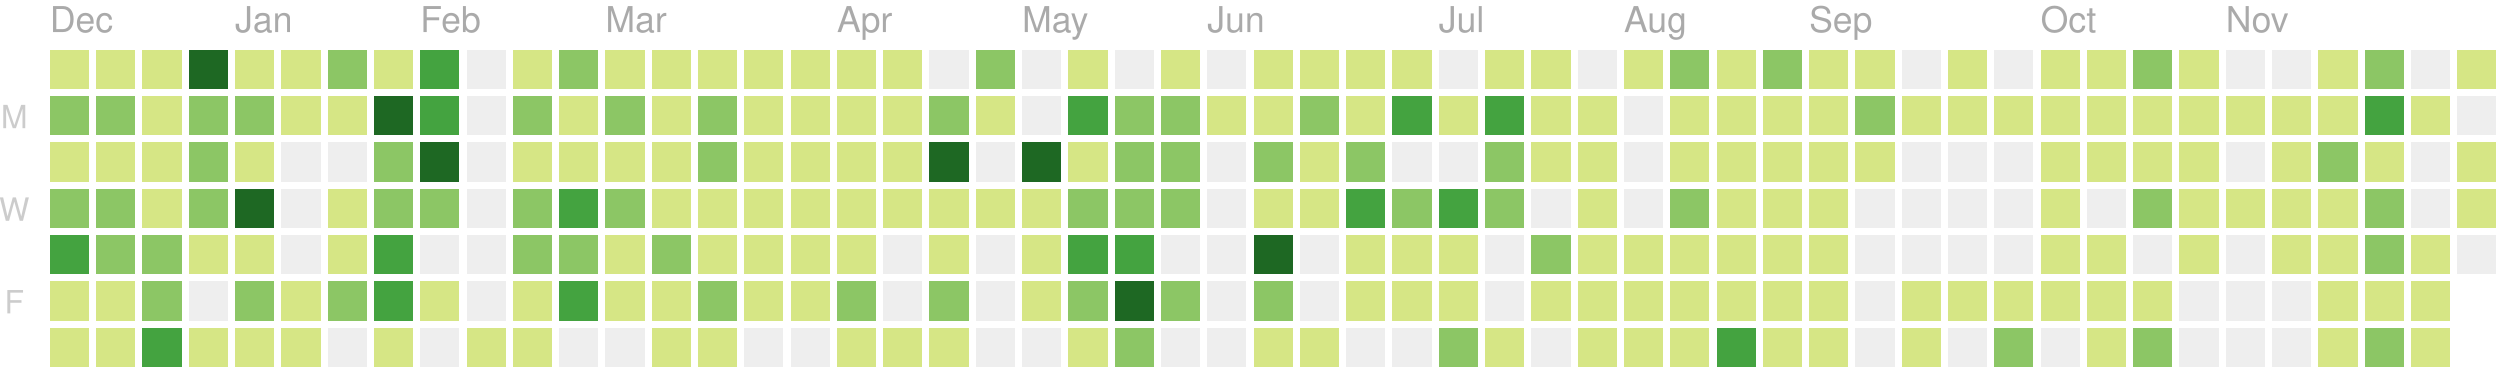
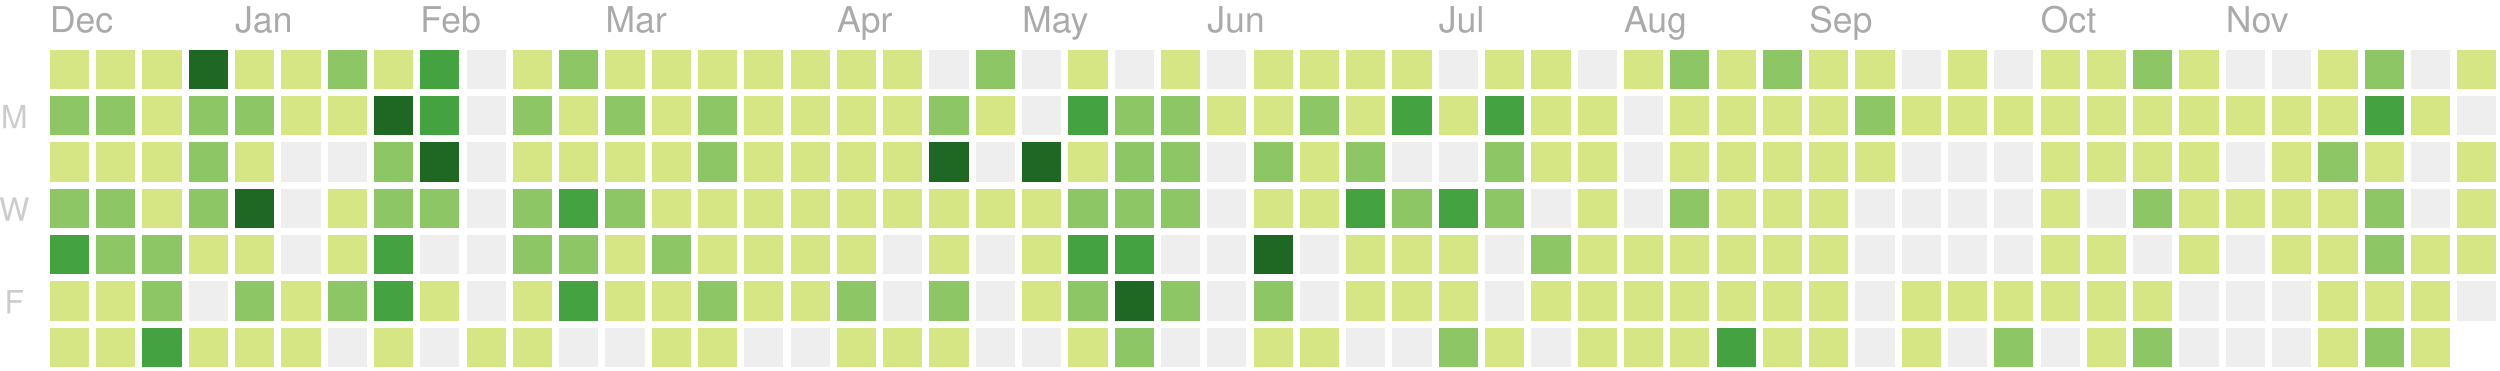
<svg xmlns="http://www.w3.org/2000/svg" version="1.1" width="702" height="104">
  <rect style="fill:#d6e685;shape-rendering:crispedges;" data-score="2" data-date="2018-12-09" x="14" y="14" width="11" height="11" />
  <rect style="fill:#d6e685;shape-rendering:crispedges;" data-score="3" data-date="2018-12-16" x="27" y="14" width="11" height="11" />
  <rect style="fill:#d6e685;shape-rendering:crispedges;" data-score="4" data-date="2018-12-23" x="40" y="14" width="11" height="11" />
  <rect style="fill:#1e6823;shape-rendering:crispedges;" data-score="77" data-date="2018-12-30" x="53" y="14" width="11" height="11" />
  <rect style="fill:#d6e685;shape-rendering:crispedges;" data-score="7" data-date="2019-01-06" x="66" y="14" width="11" height="11" />
  <rect style="fill:#d6e685;shape-rendering:crispedges;" data-score="1" data-date="2019-01-13" x="79" y="14" width="11" height="11" />
  <rect style="fill:#8cc665;shape-rendering:crispedges;" data-score="8" data-date="2019-01-20" x="92" y="14" width="11" height="11" />
  <rect style="fill:#d6e685;shape-rendering:crispedges;" data-score="7" data-date="2019-01-27" x="105" y="14" width="11" height="11" />
  <rect style="fill:#44a340;shape-rendering:crispedges;" data-score="20" data-date="2019-02-03" x="118" y="14" width="11" height="11" />
  <rect style="fill:#eeeeee;shape-rendering:crispedges;" data-score="0" data-date="2019-02-10" x="131" y="14" width="11" height="11" />
  <rect style="fill:#d6e685;shape-rendering:crispedges;" data-score="2" data-date="2019-02-17" x="144" y="14" width="11" height="11" />
  <rect style="fill:#8cc665;shape-rendering:crispedges;" data-score="13" data-date="2019-02-24" x="157" y="14" width="11" height="11" />
  <rect style="fill:#d6e685;shape-rendering:crispedges;" data-score="6" data-date="2019-03-03" x="170" y="14" width="11" height="11" />
  <rect style="fill:#d6e685;shape-rendering:crispedges;" data-score="6" data-date="2019-03-10" x="183" y="14" width="11" height="11" />
  <rect style="fill:#d6e685;shape-rendering:crispedges;" data-score="1" data-date="2019-03-17" x="196" y="14" width="11" height="11" />
  <rect style="fill:#d6e685;shape-rendering:crispedges;" data-score="4" data-date="2019-03-24" x="209" y="14" width="11" height="11" />
  <rect style="fill:#d6e685;shape-rendering:crispedges;" data-score="3" data-date="2019-03-31" x="222" y="14" width="11" height="11" />
  <rect style="fill:#d6e685;shape-rendering:crispedges;" data-score="2" data-date="2019-04-07" x="235" y="14" width="11" height="11" />
  <rect style="fill:#d6e685;shape-rendering:crispedges;" data-score="3" data-date="2019-04-14" x="248" y="14" width="11" height="11" />
  <rect style="fill:#eeeeee;shape-rendering:crispedges;" data-score="0" data-date="2019-04-21" x="261" y="14" width="11" height="11" />
  <rect style="fill:#8cc665;shape-rendering:crispedges;" data-score="9" data-date="2019-04-28" x="274" y="14" width="11" height="11" />
  <rect style="fill:#eeeeee;shape-rendering:crispedges;" data-score="0" data-date="2019-05-05" x="287" y="14" width="11" height="11" />
  <rect style="fill:#d6e685;shape-rendering:crispedges;" data-score="6" data-date="2019-05-12" x="300" y="14" width="11" height="11" />
  <rect style="fill:#eeeeee;shape-rendering:crispedges;" data-score="0" data-date="2019-05-19" x="313" y="14" width="11" height="11" />
  <rect style="fill:#d6e685;shape-rendering:crispedges;" data-score="4" data-date="2019-05-26" x="326" y="14" width="11" height="11" />
  <rect style="fill:#eeeeee;shape-rendering:crispedges;" data-score="0" data-date="2019-06-02" x="339" y="14" width="11" height="11" />
  <rect style="fill:#d6e685;shape-rendering:crispedges;" data-score="1" data-date="2019-06-09" x="352" y="14" width="11" height="11" />
  <rect style="fill:#d6e685;shape-rendering:crispedges;" data-score="3" data-date="2019-06-16" x="365" y="14" width="11" height="11" />
  <rect style="fill:#d6e685;shape-rendering:crispedges;" data-score="2" data-date="2019-06-23" x="378" y="14" width="11" height="11" />
  <rect style="fill:#d6e685;shape-rendering:crispedges;" data-score="2" data-date="2019-06-30" x="391" y="14" width="11" height="11" />
  <rect style="fill:#eeeeee;shape-rendering:crispedges;" data-score="0" data-date="2019-07-07" x="404" y="14" width="11" height="11" />
  <rect style="fill:#d6e685;shape-rendering:crispedges;" data-score="7" data-date="2019-07-14" x="417" y="14" width="11" height="11" />
  <rect style="fill:#d6e685;shape-rendering:crispedges;" data-score="1" data-date="2019-07-21" x="430" y="14" width="11" height="11" />
  <rect style="fill:#eeeeee;shape-rendering:crispedges;" data-score="0" data-date="2019-07-28" x="443" y="14" width="11" height="11" />
  <rect style="fill:#d6e685;shape-rendering:crispedges;" data-score="3" data-date="2019-08-04" x="456" y="14" width="11" height="11" />
  <rect style="fill:#8cc665;shape-rendering:crispedges;" data-score="9" data-date="2019-08-11" x="469" y="14" width="11" height="11" />
  <rect style="fill:#d6e685;shape-rendering:crispedges;" data-score="1" data-date="2019-08-18" x="482" y="14" width="11" height="11" />
  <rect style="fill:#8cc665;shape-rendering:crispedges;" data-score="11" data-date="2019-08-25" x="495" y="14" width="11" height="11" />
  <rect style="fill:#d6e685;shape-rendering:crispedges;" data-score="4" data-date="2019-09-01" x="508" y="14" width="11" height="11" />
  <rect style="fill:#d6e685;shape-rendering:crispedges;" data-score="5" data-date="2019-09-08" x="521" y="14" width="11" height="11" />
  <rect style="fill:#eeeeee;shape-rendering:crispedges;" data-score="0" data-date="2019-09-15" x="534" y="14" width="11" height="11" />
  <rect style="fill:#d6e685;shape-rendering:crispedges;" data-score="6" data-date="2019-09-22" x="547" y="14" width="11" height="11" />
  <rect style="fill:#eeeeee;shape-rendering:crispedges;" data-score="0" data-date="2019-09-29" x="560" y="14" width="11" height="11" />
  <rect style="fill:#d6e685;shape-rendering:crispedges;" data-score="3" data-date="2019-10-06" x="573" y="14" width="11" height="11" />
  <rect style="fill:#d6e685;shape-rendering:crispedges;" data-score="2" data-date="2019-10-13" x="586" y="14" width="11" height="11" />
  <rect style="fill:#8cc665;shape-rendering:crispedges;" data-score="11" data-date="2019-10-20" x="599" y="14" width="11" height="11" />
  <rect style="fill:#d6e685;shape-rendering:crispedges;" data-score="4" data-date="2019-10-27" x="612" y="14" width="11" height="11" />
  <rect style="fill:#eeeeee;shape-rendering:crispedges;" data-score="0" data-date="2019-11-03" x="625" y="14" width="11" height="11" />
  <rect style="fill:#eeeeee;shape-rendering:crispedges;" data-score="0" data-date="2019-11-10" x="638" y="14" width="11" height="11" />
  <rect style="fill:#d6e685;shape-rendering:crispedges;" data-score="1" data-date="2019-11-17" x="651" y="14" width="11" height="11" />
  <rect style="fill:#8cc665;shape-rendering:crispedges;" data-score="8" data-date="2019-11-24" x="664" y="14" width="11" height="11" />
  <rect style="fill:#eeeeee;shape-rendering:crispedges;" data-score="0" data-date="2019-12-01" x="677" y="14" width="11" height="11" />
  <rect style="fill:#d6e685;shape-rendering:crispedges;" data-score="1" data-date="2019-12-08" x="690" y="14" width="11" height="11" />
  <rect style="fill:#8cc665;shape-rendering:crispedges;" data-score="8" data-date="2018-12-10" x="14" y="27" width="11" height="11" />
  <rect style="fill:#8cc665;shape-rendering:crispedges;" data-score="9" data-date="2018-12-17" x="27" y="27" width="11" height="11" />
  <rect style="fill:#d6e685;shape-rendering:crispedges;" data-score="4" data-date="2018-12-24" x="40" y="27" width="11" height="11" />
  <rect style="fill:#8cc665;shape-rendering:crispedges;" data-score="8" data-date="2018-12-31" x="53" y="27" width="11" height="11" />
  <rect style="fill:#8cc665;shape-rendering:crispedges;" data-score="12" data-date="2019-01-07" x="66" y="27" width="11" height="11" />
  <rect style="fill:#d6e685;shape-rendering:crispedges;" data-score="2" data-date="2019-01-14" x="79" y="27" width="11" height="11" />
  <rect style="fill:#d6e685;shape-rendering:crispedges;" data-score="6" data-date="2019-01-21" x="92" y="27" width="11" height="11" />
  <rect style="fill:#1e6823;shape-rendering:crispedges;" data-score="26" data-date="2019-01-28" x="105" y="27" width="11" height="11" />
  <rect style="fill:#44a340;shape-rendering:crispedges;" data-score="17" data-date="2019-02-04" x="118" y="27" width="11" height="11" />
  <rect style="fill:#eeeeee;shape-rendering:crispedges;" data-score="0" data-date="2019-02-11" x="131" y="27" width="11" height="11" />
  <rect style="fill:#8cc665;shape-rendering:crispedges;" data-score="14" data-date="2019-02-18" x="144" y="27" width="11" height="11" />
  <rect style="fill:#d6e685;shape-rendering:crispedges;" data-score="3" data-date="2019-02-25" x="157" y="27" width="11" height="11" />
  <rect style="fill:#8cc665;shape-rendering:crispedges;" data-score="11" data-date="2019-03-04" x="170" y="27" width="11" height="11" />
  <rect style="fill:#d6e685;shape-rendering:crispedges;" data-score="5" data-date="2019-03-11" x="183" y="27" width="11" height="11" />
  <rect style="fill:#8cc665;shape-rendering:crispedges;" data-score="11" data-date="2019-03-18" x="196" y="27" width="11" height="11" />
  <rect style="fill:#d6e685;shape-rendering:crispedges;" data-score="4" data-date="2019-03-25" x="209" y="27" width="11" height="11" />
  <rect style="fill:#d6e685;shape-rendering:crispedges;" data-score="2" data-date="2019-04-01" x="222" y="27" width="11" height="11" />
  <rect style="fill:#d6e685;shape-rendering:crispedges;" data-score="2" data-date="2019-04-08" x="235" y="27" width="11" height="11" />
  <rect style="fill:#d6e685;shape-rendering:crispedges;" data-score="2" data-date="2019-04-15" x="248" y="27" width="11" height="11" />
  <rect style="fill:#8cc665;shape-rendering:crispedges;" data-score="12" data-date="2019-04-22" x="261" y="27" width="11" height="11" />
  <rect style="fill:#d6e685;shape-rendering:crispedges;" data-score="7" data-date="2019-04-29" x="274" y="27" width="11" height="11" />
  <rect style="fill:#eeeeee;shape-rendering:crispedges;" data-score="0" data-date="2019-05-06" x="287" y="27" width="11" height="11" />
  <rect style="fill:#44a340;shape-rendering:crispedges;" data-score="17" data-date="2019-05-13" x="300" y="27" width="11" height="11" />
  <rect style="fill:#8cc665;shape-rendering:crispedges;" data-score="11" data-date="2019-05-20" x="313" y="27" width="11" height="11" />
  <rect style="fill:#8cc665;shape-rendering:crispedges;" data-score="11" data-date="2019-05-27" x="326" y="27" width="11" height="11" />
  <rect style="fill:#d6e685;shape-rendering:crispedges;" data-score="2" data-date="2019-06-03" x="339" y="27" width="11" height="11" />
  <rect style="fill:#d6e685;shape-rendering:crispedges;" data-score="5" data-date="2019-06-10" x="352" y="27" width="11" height="11" />
  <rect style="fill:#8cc665;shape-rendering:crispedges;" data-score="11" data-date="2019-06-17" x="365" y="27" width="11" height="11" />
  <rect style="fill:#d6e685;shape-rendering:crispedges;" data-score="5" data-date="2019-06-24" x="378" y="27" width="11" height="11" />
  <rect style="fill:#44a340;shape-rendering:crispedges;" data-score="17" data-date="2019-07-01" x="391" y="27" width="11" height="11" />
  <rect style="fill:#d6e685;shape-rendering:crispedges;" data-score="6" data-date="2019-07-08" x="404" y="27" width="11" height="11" />
  <rect style="fill:#44a340;shape-rendering:crispedges;" data-score="20" data-date="2019-07-15" x="417" y="27" width="11" height="11" />
  <rect style="fill:#d6e685;shape-rendering:crispedges;" data-score="6" data-date="2019-07-22" x="430" y="27" width="11" height="11" />
  <rect style="fill:#d6e685;shape-rendering:crispedges;" data-score="2" data-date="2019-07-29" x="443" y="27" width="11" height="11" />
  <rect style="fill:#eeeeee;shape-rendering:crispedges;" data-score="0" data-date="2019-08-05" x="456" y="27" width="11" height="11" />
  <rect style="fill:#d6e685;shape-rendering:crispedges;" data-score="6" data-date="2019-08-12" x="469" y="27" width="11" height="11" />
  <rect style="fill:#d6e685;shape-rendering:crispedges;" data-score="3" data-date="2019-08-19" x="482" y="27" width="11" height="11" />
  <rect style="fill:#d6e685;shape-rendering:crispedges;" data-score="4" data-date="2019-08-26" x="495" y="27" width="11" height="11" />
  <rect style="fill:#d6e685;shape-rendering:crispedges;" data-score="1" data-date="2019-09-02" x="508" y="27" width="11" height="11" />
  <rect style="fill:#8cc665;shape-rendering:crispedges;" data-score="9" data-date="2019-09-09" x="521" y="27" width="11" height="11" />
  <rect style="fill:#d6e685;shape-rendering:crispedges;" data-score="1" data-date="2019-09-16" x="534" y="27" width="11" height="11" />
  <rect style="fill:#d6e685;shape-rendering:crispedges;" data-score="2" data-date="2019-09-23" x="547" y="27" width="11" height="11" />
  <rect style="fill:#d6e685;shape-rendering:crispedges;" data-score="3" data-date="2019-09-30" x="560" y="27" width="11" height="11" />
  <rect style="fill:#d6e685;shape-rendering:crispedges;" data-score="2" data-date="2019-10-07" x="573" y="27" width="11" height="11" />
  <rect style="fill:#d6e685;shape-rendering:crispedges;" data-score="1" data-date="2019-10-14" x="586" y="27" width="11" height="11" />
  <rect style="fill:#d6e685;shape-rendering:crispedges;" data-score="4" data-date="2019-10-21" x="599" y="27" width="11" height="11" />
  <rect style="fill:#d6e685;shape-rendering:crispedges;" data-score="5" data-date="2019-10-28" x="612" y="27" width="11" height="11" />
  <rect style="fill:#d6e685;shape-rendering:crispedges;" data-score="2" data-date="2019-11-04" x="625" y="27" width="11" height="11" />
  <rect style="fill:#d6e685;shape-rendering:crispedges;" data-score="3" data-date="2019-11-11" x="638" y="27" width="11" height="11" />
  <rect style="fill:#d6e685;shape-rendering:crispedges;" data-score="2" data-date="2019-11-18" x="651" y="27" width="11" height="11" />
  <rect style="fill:#44a340;shape-rendering:crispedges;" data-score="23" data-date="2019-11-25" x="664" y="27" width="11" height="11" />
  <rect style="fill:#d6e685;shape-rendering:crispedges;" data-score="1" data-date="2019-12-02" x="677" y="27" width="11" height="11" />
  <rect style="fill:#eeeeee;shape-rendering:crispedges;" data-score="0" data-date="2019-12-09" x="690" y="27" width="11" height="11" />
  <rect style="fill:#d6e685;shape-rendering:crispedges;" data-score="5" data-date="2018-12-11" x="14" y="40" width="11" height="11" />
  <rect style="fill:#d6e685;shape-rendering:crispedges;" data-score="7" data-date="2018-12-18" x="27" y="40" width="11" height="11" />
  <rect style="fill:#d6e685;shape-rendering:crispedges;" data-score="2" data-date="2018-12-25" x="40" y="40" width="11" height="11" />
  <rect style="fill:#8cc665;shape-rendering:crispedges;" data-score="10" data-date="2019-01-01" x="53" y="40" width="11" height="11" />
  <rect style="fill:#d6e685;shape-rendering:crispedges;" data-score="4" data-date="2019-01-08" x="66" y="40" width="11" height="11" />
  <rect style="fill:#eeeeee;shape-rendering:crispedges;" data-score="0" data-date="2019-01-15" x="79" y="40" width="11" height="11" />
  <rect style="fill:#eeeeee;shape-rendering:crispedges;" data-score="0" data-date="2019-01-22" x="92" y="40" width="11" height="11" />
  <rect style="fill:#8cc665;shape-rendering:crispedges;" data-score="9" data-date="2019-01-29" x="105" y="40" width="11" height="11" />
  <rect style="fill:#1e6823;shape-rendering:crispedges;" data-score="29" data-date="2019-02-05" x="118" y="40" width="11" height="11" />
  <rect style="fill:#eeeeee;shape-rendering:crispedges;" data-score="0" data-date="2019-02-12" x="131" y="40" width="11" height="11" />
  <rect style="fill:#d6e685;shape-rendering:crispedges;" data-score="2" data-date="2019-02-19" x="144" y="40" width="11" height="11" />
  <rect style="fill:#d6e685;shape-rendering:crispedges;" data-score="4" data-date="2019-02-26" x="157" y="40" width="11" height="11" />
  <rect style="fill:#d6e685;shape-rendering:crispedges;" data-score="3" data-date="2019-03-05" x="170" y="40" width="11" height="11" />
  <rect style="fill:#d6e685;shape-rendering:crispedges;" data-score="2" data-date="2019-03-12" x="183" y="40" width="11" height="11" />
  <rect style="fill:#8cc665;shape-rendering:crispedges;" data-score="8" data-date="2019-03-19" x="196" y="40" width="11" height="11" />
  <rect style="fill:#d6e685;shape-rendering:crispedges;" data-score="3" data-date="2019-03-26" x="209" y="40" width="11" height="11" />
  <rect style="fill:#d6e685;shape-rendering:crispedges;" data-score="6" data-date="2019-04-02" x="222" y="40" width="11" height="11" />
  <rect style="fill:#d6e685;shape-rendering:crispedges;" data-score="4" data-date="2019-04-09" x="235" y="40" width="11" height="11" />
  <rect style="fill:#d6e685;shape-rendering:crispedges;" data-score="3" data-date="2019-04-16" x="248" y="40" width="11" height="11" />
  <rect style="fill:#1e6823;shape-rendering:crispedges;" data-score="35" data-date="2019-04-23" x="261" y="40" width="11" height="11" />
  <rect style="fill:#eeeeee;shape-rendering:crispedges;" data-score="0" data-date="2019-04-30" x="274" y="40" width="11" height="11" />
  <rect style="fill:#1e6823;shape-rendering:crispedges;" data-score="31" data-date="2019-05-07" x="287" y="40" width="11" height="11" />
  <rect style="fill:#d6e685;shape-rendering:crispedges;" data-score="7" data-date="2019-05-14" x="300" y="40" width="11" height="11" />
  <rect style="fill:#8cc665;shape-rendering:crispedges;" data-score="8" data-date="2019-05-21" x="313" y="40" width="11" height="11" />
  <rect style="fill:#8cc665;shape-rendering:crispedges;" data-score="8" data-date="2019-05-28" x="326" y="40" width="11" height="11" />
  <rect style="fill:#eeeeee;shape-rendering:crispedges;" data-score="0" data-date="2019-06-04" x="339" y="40" width="11" height="11" />
  <rect style="fill:#8cc665;shape-rendering:crispedges;" data-score="10" data-date="2019-06-11" x="352" y="40" width="11" height="11" />
  <rect style="fill:#d6e685;shape-rendering:crispedges;" data-score="4" data-date="2019-06-18" x="365" y="40" width="11" height="11" />
  <rect style="fill:#8cc665;shape-rendering:crispedges;" data-score="11" data-date="2019-06-25" x="378" y="40" width="11" height="11" />
  <rect style="fill:#eeeeee;shape-rendering:crispedges;" data-score="0" data-date="2019-07-02" x="391" y="40" width="11" height="11" />
  <rect style="fill:#eeeeee;shape-rendering:crispedges;" data-score="0" data-date="2019-07-09" x="404" y="40" width="11" height="11" />
  <rect style="fill:#8cc665;shape-rendering:crispedges;" data-score="10" data-date="2019-07-16" x="417" y="40" width="11" height="11" />
  <rect style="fill:#d6e685;shape-rendering:crispedges;" data-score="2" data-date="2019-07-23" x="430" y="40" width="11" height="11" />
  <rect style="fill:#d6e685;shape-rendering:crispedges;" data-score="5" data-date="2019-07-30" x="443" y="40" width="11" height="11" />
  <rect style="fill:#eeeeee;shape-rendering:crispedges;" data-score="0" data-date="2019-08-06" x="456" y="40" width="11" height="11" />
  <rect style="fill:#d6e685;shape-rendering:crispedges;" data-score="2" data-date="2019-08-13" x="469" y="40" width="11" height="11" />
  <rect style="fill:#d6e685;shape-rendering:crispedges;" data-score="2" data-date="2019-08-20" x="482" y="40" width="11" height="11" />
  <rect style="fill:#d6e685;shape-rendering:crispedges;" data-score="1" data-date="2019-08-27" x="495" y="40" width="11" height="11" />
  <rect style="fill:#d6e685;shape-rendering:crispedges;" data-score="3" data-date="2019-09-03" x="508" y="40" width="11" height="11" />
  <rect style="fill:#d6e685;shape-rendering:crispedges;" data-score="5" data-date="2019-09-10" x="521" y="40" width="11" height="11" />
  <rect style="fill:#eeeeee;shape-rendering:crispedges;" data-score="0" data-date="2019-09-17" x="534" y="40" width="11" height="11" />
  <rect style="fill:#eeeeee;shape-rendering:crispedges;" data-score="0" data-date="2019-09-24" x="547" y="40" width="11" height="11" />
  <rect style="fill:#eeeeee;shape-rendering:crispedges;" data-score="0" data-date="2019-10-01" x="560" y="40" width="11" height="11" />
  <rect style="fill:#d6e685;shape-rendering:crispedges;" data-score="3" data-date="2019-10-08" x="573" y="40" width="11" height="11" />
  <rect style="fill:#d6e685;shape-rendering:crispedges;" data-score="1" data-date="2019-10-15" x="586" y="40" width="11" height="11" />
  <rect style="fill:#d6e685;shape-rendering:crispedges;" data-score="4" data-date="2019-10-22" x="599" y="40" width="11" height="11" />
  <rect style="fill:#d6e685;shape-rendering:crispedges;" data-score="1" data-date="2019-10-29" x="612" y="40" width="11" height="11" />
  <rect style="fill:#eeeeee;shape-rendering:crispedges;" data-score="0" data-date="2019-11-05" x="625" y="40" width="11" height="11" />
  <rect style="fill:#d6e685;shape-rendering:crispedges;" data-score="3" data-date="2019-11-12" x="638" y="40" width="11" height="11" />
  <rect style="fill:#8cc665;shape-rendering:crispedges;" data-score="8" data-date="2019-11-19" x="651" y="40" width="11" height="11" />
  <rect style="fill:#d6e685;shape-rendering:crispedges;" data-score="5" data-date="2019-11-26" x="664" y="40" width="11" height="11" />
  <rect style="fill:#eeeeee;shape-rendering:crispedges;" data-score="0" data-date="2019-12-03" x="677" y="40" width="11" height="11" />
  <rect style="fill:#d6e685;shape-rendering:crispedges;" data-score="2" data-date="2019-12-10" x="690" y="40" width="11" height="11" />
  <rect style="fill:#8cc665;shape-rendering:crispedges;" data-score="13" data-date="2018-12-12" x="14" y="53" width="11" height="11" />
  <rect style="fill:#8cc665;shape-rendering:crispedges;" data-score="9" data-date="2018-12-19" x="27" y="53" width="11" height="11" />
  <rect style="fill:#d6e685;shape-rendering:crispedges;" data-score="2" data-date="2018-12-26" x="40" y="53" width="11" height="11" />
  <rect style="fill:#8cc665;shape-rendering:crispedges;" data-score="11" data-date="2019-01-02" x="53" y="53" width="11" height="11" />
  <rect style="fill:#1e6823;shape-rendering:crispedges;" data-score="28" data-date="2019-01-09" x="66" y="53" width="11" height="11" />
  <rect style="fill:#eeeeee;shape-rendering:crispedges;" data-score="0" data-date="2019-01-16" x="79" y="53" width="11" height="11" />
  <rect style="fill:#d6e685;shape-rendering:crispedges;" data-score="6" data-date="2019-01-23" x="92" y="53" width="11" height="11" />
  <rect style="fill:#8cc665;shape-rendering:crispedges;" data-score="9" data-date="2019-01-30" x="105" y="53" width="11" height="11" />
  <rect style="fill:#8cc665;shape-rendering:crispedges;" data-score="13" data-date="2019-02-06" x="118" y="53" width="11" height="11" />
  <rect style="fill:#eeeeee;shape-rendering:crispedges;" data-score="0" data-date="2019-02-13" x="131" y="53" width="11" height="11" />
  <rect style="fill:#8cc665;shape-rendering:crispedges;" data-score="10" data-date="2019-02-20" x="144" y="53" width="11" height="11" />
  <rect style="fill:#44a340;shape-rendering:crispedges;" data-score="22" data-date="2019-02-27" x="157" y="53" width="11" height="11" />
  <rect style="fill:#8cc665;shape-rendering:crispedges;" data-score="14" data-date="2019-03-06" x="170" y="53" width="11" height="11" />
  <rect style="fill:#d6e685;shape-rendering:crispedges;" data-score="3" data-date="2019-03-13" x="183" y="53" width="11" height="11" />
  <rect style="fill:#d6e685;shape-rendering:crispedges;" data-score="4" data-date="2019-03-20" x="196" y="53" width="11" height="11" />
  <rect style="fill:#d6e685;shape-rendering:crispedges;" data-score="2" data-date="2019-03-27" x="209" y="53" width="11" height="11" />
  <rect style="fill:#d6e685;shape-rendering:crispedges;" data-score="3" data-date="2019-04-03" x="222" y="53" width="11" height="11" />
  <rect style="fill:#d6e685;shape-rendering:crispedges;" data-score="6" data-date="2019-04-10" x="235" y="53" width="11" height="11" />
  <rect style="fill:#d6e685;shape-rendering:crispedges;" data-score="5" data-date="2019-04-17" x="248" y="53" width="11" height="11" />
  <rect style="fill:#d6e685;shape-rendering:crispedges;" data-score="4" data-date="2019-04-24" x="261" y="53" width="11" height="11" />
  <rect style="fill:#d6e685;shape-rendering:crispedges;" data-score="2" data-date="2019-05-01" x="274" y="53" width="11" height="11" />
  <rect style="fill:#d6e685;shape-rendering:crispedges;" data-score="4" data-date="2019-05-08" x="287" y="53" width="11" height="11" />
  <rect style="fill:#8cc665;shape-rendering:crispedges;" data-score="15" data-date="2019-05-15" x="300" y="53" width="11" height="11" />
  <rect style="fill:#8cc665;shape-rendering:crispedges;" data-score="12" data-date="2019-05-22" x="313" y="53" width="11" height="11" />
  <rect style="fill:#8cc665;shape-rendering:crispedges;" data-score="9" data-date="2019-05-29" x="326" y="53" width="11" height="11" />
  <rect style="fill:#eeeeee;shape-rendering:crispedges;" data-score="0" data-date="2019-06-05" x="339" y="53" width="11" height="11" />
  <rect style="fill:#d6e685;shape-rendering:crispedges;" data-score="2" data-date="2019-06-12" x="352" y="53" width="11" height="11" />
  <rect style="fill:#d6e685;shape-rendering:crispedges;" data-score="1" data-date="2019-06-19" x="365" y="53" width="11" height="11" />
  <rect style="fill:#44a340;shape-rendering:crispedges;" data-score="17" data-date="2019-06-26" x="378" y="53" width="11" height="11" />
  <rect style="fill:#8cc665;shape-rendering:crispedges;" data-score="11" data-date="2019-07-03" x="391" y="53" width="11" height="11" />
  <rect style="fill:#44a340;shape-rendering:crispedges;" data-score="20" data-date="2019-07-10" x="404" y="53" width="11" height="11" />
  <rect style="fill:#8cc665;shape-rendering:crispedges;" data-score="14" data-date="2019-07-17" x="417" y="53" width="11" height="11" />
  <rect style="fill:#eeeeee;shape-rendering:crispedges;" data-score="0" data-date="2019-07-24" x="430" y="53" width="11" height="11" />
  <rect style="fill:#d6e685;shape-rendering:crispedges;" data-score="1" data-date="2019-07-31" x="443" y="53" width="11" height="11" />
  <rect style="fill:#eeeeee;shape-rendering:crispedges;" data-score="0" data-date="2019-08-07" x="456" y="53" width="11" height="11" />
  <rect style="fill:#8cc665;shape-rendering:crispedges;" data-score="10" data-date="2019-08-14" x="469" y="53" width="11" height="11" />
  <rect style="fill:#d6e685;shape-rendering:crispedges;" data-score="1" data-date="2019-08-21" x="482" y="53" width="11" height="11" />
  <rect style="fill:#d6e685;shape-rendering:crispedges;" data-score="7" data-date="2019-08-28" x="495" y="53" width="11" height="11" />
  <rect style="fill:#d6e685;shape-rendering:crispedges;" data-score="2" data-date="2019-09-04" x="508" y="53" width="11" height="11" />
  <rect style="fill:#eeeeee;shape-rendering:crispedges;" data-score="0" data-date="2019-09-11" x="521" y="53" width="11" height="11" />
  <rect style="fill:#eeeeee;shape-rendering:crispedges;" data-score="0" data-date="2019-09-18" x="534" y="53" width="11" height="11" />
  <rect style="fill:#eeeeee;shape-rendering:crispedges;" data-score="0" data-date="2019-09-25" x="547" y="53" width="11" height="11" />
  <rect style="fill:#eeeeee;shape-rendering:crispedges;" data-score="0" data-date="2019-10-02" x="560" y="53" width="11" height="11" />
  <rect style="fill:#d6e685;shape-rendering:crispedges;" data-score="2" data-date="2019-10-09" x="573" y="53" width="11" height="11" />
  <rect style="fill:#eeeeee;shape-rendering:crispedges;" data-score="0" data-date="2019-10-16" x="586" y="53" width="11" height="11" />
  <rect style="fill:#8cc665;shape-rendering:crispedges;" data-score="9" data-date="2019-10-23" x="599" y="53" width="11" height="11" />
  <rect style="fill:#d6e685;shape-rendering:crispedges;" data-score="2" data-date="2019-10-30" x="612" y="53" width="11" height="11" />
  <rect style="fill:#d6e685;shape-rendering:crispedges;" data-score="2" data-date="2019-11-06" x="625" y="53" width="11" height="11" />
  <rect style="fill:#d6e685;shape-rendering:crispedges;" data-score="1" data-date="2019-11-13" x="638" y="53" width="11" height="11" />
  <rect style="fill:#d6e685;shape-rendering:crispedges;" data-score="7" data-date="2019-11-20" x="651" y="53" width="11" height="11" />
  <rect style="fill:#8cc665;shape-rendering:crispedges;" data-score="15" data-date="2019-11-27" x="664" y="53" width="11" height="11" />
  <rect style="fill:#eeeeee;shape-rendering:crispedges;" data-score="0" data-date="2019-12-04" x="677" y="53" width="11" height="11" />
  <rect style="fill:#d6e685;shape-rendering:crispedges;" data-score="2" data-date="2019-12-11" x="690" y="53" width="11" height="11" />
  <rect style="fill:#44a340;shape-rendering:crispedges;" data-score="17" data-date="2018-12-13" x="14" y="66" width="11" height="11" />
  <rect style="fill:#8cc665;shape-rendering:crispedges;" data-score="10" data-date="2018-12-20" x="27" y="66" width="11" height="11" />
  <rect style="fill:#8cc665;shape-rendering:crispedges;" data-score="15" data-date="2018-12-27" x="40" y="66" width="11" height="11" />
  <rect style="fill:#d6e685;shape-rendering:crispedges;" data-score="6" data-date="2019-01-03" x="53" y="66" width="11" height="11" />
  <rect style="fill:#d6e685;shape-rendering:crispedges;" data-score="6" data-date="2019-01-10" x="66" y="66" width="11" height="11" />
  <rect style="fill:#eeeeee;shape-rendering:crispedges;" data-score="0" data-date="2019-01-17" x="79" y="66" width="11" height="11" />
  <rect style="fill:#d6e685;shape-rendering:crispedges;" data-score="5" data-date="2019-01-24" x="92" y="66" width="11" height="11" />
  <rect style="fill:#44a340;shape-rendering:crispedges;" data-score="17" data-date="2019-01-31" x="105" y="66" width="11" height="11" />
  <rect style="fill:#eeeeee;shape-rendering:crispedges;" data-score="0" data-date="2019-02-07" x="118" y="66" width="11" height="11" />
  <rect style="fill:#eeeeee;shape-rendering:crispedges;" data-score="0" data-date="2019-02-14" x="131" y="66" width="11" height="11" />
  <rect style="fill:#8cc665;shape-rendering:crispedges;" data-score="12" data-date="2019-02-21" x="144" y="66" width="11" height="11" />
  <rect style="fill:#8cc665;shape-rendering:crispedges;" data-score="11" data-date="2019-02-28" x="157" y="66" width="11" height="11" />
  <rect style="fill:#d6e685;shape-rendering:crispedges;" data-score="6" data-date="2019-03-07" x="170" y="66" width="11" height="11" />
  <rect style="fill:#8cc665;shape-rendering:crispedges;" data-score="8" data-date="2019-03-14" x="183" y="66" width="11" height="11" />
  <rect style="fill:#d6e685;shape-rendering:crispedges;" data-score="1" data-date="2019-03-21" x="196" y="66" width="11" height="11" />
  <rect style="fill:#d6e685;shape-rendering:crispedges;" data-score="2" data-date="2019-03-28" x="209" y="66" width="11" height="11" />
  <rect style="fill:#d6e685;shape-rendering:crispedges;" data-score="2" data-date="2019-04-04" x="222" y="66" width="11" height="11" />
  <rect style="fill:#d6e685;shape-rendering:crispedges;" data-score="4" data-date="2019-04-11" x="235" y="66" width="11" height="11" />
  <rect style="fill:#eeeeee;shape-rendering:crispedges;" data-score="0" data-date="2019-04-18" x="248" y="66" width="11" height="11" />
  <rect style="fill:#d6e685;shape-rendering:crispedges;" data-score="1" data-date="2019-04-25" x="261" y="66" width="11" height="11" />
  <rect style="fill:#eeeeee;shape-rendering:crispedges;" data-score="0" data-date="2019-05-02" x="274" y="66" width="11" height="11" />
  <rect style="fill:#d6e685;shape-rendering:crispedges;" data-score="1" data-date="2019-05-09" x="287" y="66" width="11" height="11" />
  <rect style="fill:#44a340;shape-rendering:crispedges;" data-score="19" data-date="2019-05-16" x="300" y="66" width="11" height="11" />
  <rect style="fill:#44a340;shape-rendering:crispedges;" data-score="17" data-date="2019-05-23" x="313" y="66" width="11" height="11" />
  <rect style="fill:#eeeeee;shape-rendering:crispedges;" data-score="0" data-date="2019-05-30" x="326" y="66" width="11" height="11" />
  <rect style="fill:#eeeeee;shape-rendering:crispedges;" data-score="0" data-date="2019-06-06" x="339" y="66" width="11" height="11" />
  <rect style="fill:#1e6823;shape-rendering:crispedges;" data-score="44" data-date="2019-06-13" x="352" y="66" width="11" height="11" />
  <rect style="fill:#eeeeee;shape-rendering:crispedges;" data-score="0" data-date="2019-06-20" x="365" y="66" width="11" height="11" />
  <rect style="fill:#d6e685;shape-rendering:crispedges;" data-score="4" data-date="2019-06-27" x="378" y="66" width="11" height="11" />
  <rect style="fill:#d6e685;shape-rendering:crispedges;" data-score="4" data-date="2019-07-04" x="391" y="66" width="11" height="11" />
  <rect style="fill:#d6e685;shape-rendering:crispedges;" data-score="1" data-date="2019-07-11" x="404" y="66" width="11" height="11" />
  <rect style="fill:#eeeeee;shape-rendering:crispedges;" data-score="0" data-date="2019-07-18" x="417" y="66" width="11" height="11" />
  <rect style="fill:#8cc665;shape-rendering:crispedges;" data-score="8" data-date="2019-07-25" x="430" y="66" width="11" height="11" />
  <rect style="fill:#d6e685;shape-rendering:crispedges;" data-score="7" data-date="2019-08-01" x="443" y="66" width="11" height="11" />
  <rect style="fill:#d6e685;shape-rendering:crispedges;" data-score="2" data-date="2019-08-08" x="456" y="66" width="11" height="11" />
  <rect style="fill:#d6e685;shape-rendering:crispedges;" data-score="2" data-date="2019-08-15" x="469" y="66" width="11" height="11" />
  <rect style="fill:#d6e685;shape-rendering:crispedges;" data-score="2" data-date="2019-08-22" x="482" y="66" width="11" height="11" />
  <rect style="fill:#d6e685;shape-rendering:crispedges;" data-score="2" data-date="2019-08-29" x="495" y="66" width="11" height="11" />
  <rect style="fill:#d6e685;shape-rendering:crispedges;" data-score="2" data-date="2019-09-05" x="508" y="66" width="11" height="11" />
  <rect style="fill:#eeeeee;shape-rendering:crispedges;" data-score="0" data-date="2019-09-12" x="521" y="66" width="11" height="11" />
  <rect style="fill:#eeeeee;shape-rendering:crispedges;" data-score="0" data-date="2019-09-19" x="534" y="66" width="11" height="11" />
  <rect style="fill:#eeeeee;shape-rendering:crispedges;" data-score="0" data-date="2019-09-26" x="547" y="66" width="11" height="11" />
  <rect style="fill:#eeeeee;shape-rendering:crispedges;" data-score="0" data-date="2019-10-03" x="560" y="66" width="11" height="11" />
  <rect style="fill:#d6e685;shape-rendering:crispedges;" data-score="1" data-date="2019-10-10" x="573" y="66" width="11" height="11" />
  <rect style="fill:#d6e685;shape-rendering:crispedges;" data-score="1" data-date="2019-10-17" x="586" y="66" width="11" height="11" />
  <rect style="fill:#eeeeee;shape-rendering:crispedges;" data-score="0" data-date="2019-10-24" x="599" y="66" width="11" height="11" />
  <rect style="fill:#d6e685;shape-rendering:crispedges;" data-score="2" data-date="2019-10-31" x="612" y="66" width="11" height="11" />
  <rect style="fill:#eeeeee;shape-rendering:crispedges;" data-score="0" data-date="2019-11-07" x="625" y="66" width="11" height="11" />
  <rect style="fill:#d6e685;shape-rendering:crispedges;" data-score="2" data-date="2019-11-14" x="638" y="66" width="11" height="11" />
  <rect style="fill:#d6e685;shape-rendering:crispedges;" data-score="4" data-date="2019-11-21" x="651" y="66" width="11" height="11" />
  <rect style="fill:#8cc665;shape-rendering:crispedges;" data-score="8" data-date="2019-11-28" x="664" y="66" width="11" height="11" />
  <rect style="fill:#d6e685;shape-rendering:crispedges;" data-score="1" data-date="2019-12-05" x="677" y="66" width="11" height="11" />
-   <rect style="fill:#eeeeee;shape-rendering:crispedges;" data-score="0" data-date="2019-12-12" x="690" y="66" width="11" height="11" />
+   <rect style="fill:#d6e685;shape-rendering:crispedges;" data-score="4" data-date="2019-12-12" x="690" y="66" width="11" height="11" />
  <rect style="fill:#d6e685;shape-rendering:crispedges;" data-score="5" data-date="2018-12-14" x="14" y="79" width="11" height="11" />
  <rect style="fill:#d6e685;shape-rendering:crispedges;" data-score="2" data-date="2018-12-21" x="27" y="79" width="11" height="11" />
  <rect style="fill:#8cc665;shape-rendering:crispedges;" data-score="11" data-date="2018-12-28" x="40" y="79" width="11" height="11" />
  <rect style="fill:#eeeeee;shape-rendering:crispedges;" data-score="0" data-date="2019-01-04" x="53" y="79" width="11" height="11" />
  <rect style="fill:#8cc665;shape-rendering:crispedges;" data-score="10" data-date="2019-01-11" x="66" y="79" width="11" height="11" />
  <rect style="fill:#d6e685;shape-rendering:crispedges;" data-score="4" data-date="2019-01-18" x="79" y="79" width="11" height="11" />
  <rect style="fill:#8cc665;shape-rendering:crispedges;" data-score="13" data-date="2019-01-25" x="92" y="79" width="11" height="11" />
  <rect style="fill:#44a340;shape-rendering:crispedges;" data-score="16" data-date="2019-02-01" x="105" y="79" width="11" height="11" />
  <rect style="fill:#d6e685;shape-rendering:crispedges;" data-score="1" data-date="2019-02-08" x="118" y="79" width="11" height="11" />
  <rect style="fill:#eeeeee;shape-rendering:crispedges;" data-score="0" data-date="2019-02-15" x="131" y="79" width="11" height="11" />
  <rect style="fill:#d6e685;shape-rendering:crispedges;" data-score="2" data-date="2019-02-22" x="144" y="79" width="11" height="11" />
  <rect style="fill:#44a340;shape-rendering:crispedges;" data-score="19" data-date="2019-03-01" x="157" y="79" width="11" height="11" />
  <rect style="fill:#d6e685;shape-rendering:crispedges;" data-score="1" data-date="2019-03-08" x="170" y="79" width="11" height="11" />
  <rect style="fill:#d6e685;shape-rendering:crispedges;" data-score="6" data-date="2019-03-15" x="183" y="79" width="11" height="11" />
  <rect style="fill:#8cc665;shape-rendering:crispedges;" data-score="10" data-date="2019-03-22" x="196" y="79" width="11" height="11" />
  <rect style="fill:#d6e685;shape-rendering:crispedges;" data-score="2" data-date="2019-03-29" x="209" y="79" width="11" height="11" />
  <rect style="fill:#d6e685;shape-rendering:crispedges;" data-score="2" data-date="2019-04-05" x="222" y="79" width="11" height="11" />
  <rect style="fill:#8cc665;shape-rendering:crispedges;" data-score="8" data-date="2019-04-12" x="235" y="79" width="11" height="11" />
  <rect style="fill:#eeeeee;shape-rendering:crispedges;" data-score="0" data-date="2019-04-19" x="248" y="79" width="11" height="11" />
  <rect style="fill:#8cc665;shape-rendering:crispedges;" data-score="15" data-date="2019-04-26" x="261" y="79" width="11" height="11" />
  <rect style="fill:#eeeeee;shape-rendering:crispedges;" data-score="0" data-date="2019-05-03" x="274" y="79" width="11" height="11" />
  <rect style="fill:#d6e685;shape-rendering:crispedges;" data-score="7" data-date="2019-05-10" x="287" y="79" width="11" height="11" />
  <rect style="fill:#8cc665;shape-rendering:crispedges;" data-score="10" data-date="2019-05-17" x="300" y="79" width="11" height="11" />
  <rect style="fill:#1e6823;shape-rendering:crispedges;" data-score="25" data-date="2019-05-24" x="313" y="79" width="11" height="11" />
  <rect style="fill:#8cc665;shape-rendering:crispedges;" data-score="9" data-date="2019-05-31" x="326" y="79" width="11" height="11" />
  <rect style="fill:#eeeeee;shape-rendering:crispedges;" data-score="0" data-date="2019-06-07" x="339" y="79" width="11" height="11" />
  <rect style="fill:#8cc665;shape-rendering:crispedges;" data-score="11" data-date="2019-06-14" x="352" y="79" width="11" height="11" />
  <rect style="fill:#eeeeee;shape-rendering:crispedges;" data-score="0" data-date="2019-06-21" x="365" y="79" width="11" height="11" />
  <rect style="fill:#d6e685;shape-rendering:crispedges;" data-score="5" data-date="2019-06-28" x="378" y="79" width="11" height="11" />
  <rect style="fill:#d6e685;shape-rendering:crispedges;" data-score="6" data-date="2019-07-05" x="391" y="79" width="11" height="11" />
  <rect style="fill:#d6e685;shape-rendering:crispedges;" data-score="2" data-date="2019-07-12" x="404" y="79" width="11" height="11" />
  <rect style="fill:#eeeeee;shape-rendering:crispedges;" data-score="0" data-date="2019-07-19" x="417" y="79" width="11" height="11" />
  <rect style="fill:#d6e685;shape-rendering:crispedges;" data-score="4" data-date="2019-07-26" x="430" y="79" width="11" height="11" />
  <rect style="fill:#d6e685;shape-rendering:crispedges;" data-score="4" data-date="2019-08-02" x="443" y="79" width="11" height="11" />
  <rect style="fill:#d6e685;shape-rendering:crispedges;" data-score="1" data-date="2019-08-09" x="456" y="79" width="11" height="11" />
  <rect style="fill:#d6e685;shape-rendering:crispedges;" data-score="2" data-date="2019-08-16" x="469" y="79" width="11" height="11" />
  <rect style="fill:#d6e685;shape-rendering:crispedges;" data-score="2" data-date="2019-08-23" x="482" y="79" width="11" height="11" />
  <rect style="fill:#d6e685;shape-rendering:crispedges;" data-score="2" data-date="2019-08-30" x="495" y="79" width="11" height="11" />
  <rect style="fill:#d6e685;shape-rendering:crispedges;" data-score="1" data-date="2019-09-06" x="508" y="79" width="11" height="11" />
  <rect style="fill:#eeeeee;shape-rendering:crispedges;" data-score="0" data-date="2019-09-13" x="521" y="79" width="11" height="11" />
  <rect style="fill:#d6e685;shape-rendering:crispedges;" data-score="2" data-date="2019-09-20" x="534" y="79" width="11" height="11" />
  <rect style="fill:#d6e685;shape-rendering:crispedges;" data-score="1" data-date="2019-09-27" x="547" y="79" width="11" height="11" />
  <rect style="fill:#d6e685;shape-rendering:crispedges;" data-score="1" data-date="2019-10-04" x="560" y="79" width="11" height="11" />
  <rect style="fill:#d6e685;shape-rendering:crispedges;" data-score="3" data-date="2019-10-11" x="573" y="79" width="11" height="11" />
  <rect style="fill:#d6e685;shape-rendering:crispedges;" data-score="1" data-date="2019-10-18" x="586" y="79" width="11" height="11" />
  <rect style="fill:#d6e685;shape-rendering:crispedges;" data-score="3" data-date="2019-10-25" x="599" y="79" width="11" height="11" />
  <rect style="fill:#eeeeee;shape-rendering:crispedges;" data-score="0" data-date="2019-11-01" x="612" y="79" width="11" height="11" />
  <rect style="fill:#eeeeee;shape-rendering:crispedges;" data-score="0" data-date="2019-11-08" x="625" y="79" width="11" height="11" />
  <rect style="fill:#eeeeee;shape-rendering:crispedges;" data-score="0" data-date="2019-11-15" x="638" y="79" width="11" height="11" />
  <rect style="fill:#d6e685;shape-rendering:crispedges;" data-score="6" data-date="2019-11-22" x="651" y="79" width="11" height="11" />
  <rect style="fill:#d6e685;shape-rendering:crispedges;" data-score="2" data-date="2019-11-29" x="664" y="79" width="11" height="11" />
  <rect style="fill:#d6e685;shape-rendering:crispedges;" data-score="2" data-date="2019-12-06" x="677" y="79" width="11" height="11" />
+   <rect style="fill:#eeeeee;shape-rendering:crispedges;" data-score="0" data-date="2019-12-13" x="690" y="79" width="11" height="11" />
  <rect style="fill:#d6e685;shape-rendering:crispedges;" data-score="3" data-date="2018-12-15" x="14" y="92" width="11" height="11" />
  <rect style="fill:#d6e685;shape-rendering:crispedges;" data-score="2" data-date="2018-12-22" x="27" y="92" width="11" height="11" />
  <rect style="fill:#44a340;shape-rendering:crispedges;" data-score="22" data-date="2018-12-29" x="40" y="92" width="11" height="11" />
  <rect style="fill:#d6e685;shape-rendering:crispedges;" data-score="2" data-date="2019-01-05" x="53" y="92" width="11" height="11" />
  <rect style="fill:#d6e685;shape-rendering:crispedges;" data-score="5" data-date="2019-01-12" x="66" y="92" width="11" height="11" />
  <rect style="fill:#d6e685;shape-rendering:crispedges;" data-score="5" data-date="2019-01-19" x="79" y="92" width="11" height="11" />
  <rect style="fill:#eeeeee;shape-rendering:crispedges;" data-score="0" data-date="2019-01-26" x="92" y="92" width="11" height="11" />
  <rect style="fill:#d6e685;shape-rendering:crispedges;" data-score="3" data-date="2019-02-02" x="105" y="92" width="11" height="11" />
  <rect style="fill:#eeeeee;shape-rendering:crispedges;" data-score="0" data-date="2019-02-09" x="118" y="92" width="11" height="11" />
  <rect style="fill:#d6e685;shape-rendering:crispedges;" data-score="2" data-date="2019-02-16" x="131" y="92" width="11" height="11" />
  <rect style="fill:#d6e685;shape-rendering:crispedges;" data-score="2" data-date="2019-02-23" x="144" y="92" width="11" height="11" />
  <rect style="fill:#eeeeee;shape-rendering:crispedges;" data-score="0" data-date="2019-03-02" x="157" y="92" width="11" height="11" />
  <rect style="fill:#eeeeee;shape-rendering:crispedges;" data-score="0" data-date="2019-03-09" x="170" y="92" width="11" height="11" />
  <rect style="fill:#d6e685;shape-rendering:crispedges;" data-score="4" data-date="2019-03-16" x="183" y="92" width="11" height="11" />
  <rect style="fill:#d6e685;shape-rendering:crispedges;" data-score="1" data-date="2019-03-23" x="196" y="92" width="11" height="11" />
  <rect style="fill:#eeeeee;shape-rendering:crispedges;" data-score="0" data-date="2019-03-30" x="209" y="92" width="11" height="11" />
  <rect style="fill:#eeeeee;shape-rendering:crispedges;" data-score="0" data-date="2019-04-06" x="222" y="92" width="11" height="11" />
  <rect style="fill:#d6e685;shape-rendering:crispedges;" data-score="1" data-date="2019-04-13" x="235" y="92" width="11" height="11" />
  <rect style="fill:#d6e685;shape-rendering:crispedges;" data-score="1" data-date="2019-04-20" x="248" y="92" width="11" height="11" />
  <rect style="fill:#d6e685;shape-rendering:crispedges;" data-score="2" data-date="2019-04-27" x="261" y="92" width="11" height="11" />
  <rect style="fill:#eeeeee;shape-rendering:crispedges;" data-score="0" data-date="2019-05-04" x="274" y="92" width="11" height="11" />
  <rect style="fill:#eeeeee;shape-rendering:crispedges;" data-score="0" data-date="2019-05-11" x="287" y="92" width="11" height="11" />
  <rect style="fill:#d6e685;shape-rendering:crispedges;" data-score="6" data-date="2019-05-18" x="300" y="92" width="11" height="11" />
  <rect style="fill:#8cc665;shape-rendering:crispedges;" data-score="12" data-date="2019-05-25" x="313" y="92" width="11" height="11" />
  <rect style="fill:#eeeeee;shape-rendering:crispedges;" data-score="0" data-date="2019-06-01" x="326" y="92" width="11" height="11" />
  <rect style="fill:#eeeeee;shape-rendering:crispedges;" data-score="0" data-date="2019-06-08" x="339" y="92" width="11" height="11" />
  <rect style="fill:#d6e685;shape-rendering:crispedges;" data-score="1" data-date="2019-06-15" x="352" y="92" width="11" height="11" />
  <rect style="fill:#d6e685;shape-rendering:crispedges;" data-score="1" data-date="2019-06-22" x="365" y="92" width="11" height="11" />
  <rect style="fill:#eeeeee;shape-rendering:crispedges;" data-score="0" data-date="2019-06-29" x="378" y="92" width="11" height="11" />
  <rect style="fill:#eeeeee;shape-rendering:crispedges;" data-score="0" data-date="2019-07-06" x="391" y="92" width="11" height="11" />
  <rect style="fill:#8cc665;shape-rendering:crispedges;" data-score="15" data-date="2019-07-13" x="404" y="92" width="11" height="11" />
  <rect style="fill:#d6e685;shape-rendering:crispedges;" data-score="1" data-date="2019-07-20" x="417" y="92" width="11" height="11" />
  <rect style="fill:#eeeeee;shape-rendering:crispedges;" data-score="0" data-date="2019-07-27" x="430" y="92" width="11" height="11" />
  <rect style="fill:#d6e685;shape-rendering:crispedges;" data-score="2" data-date="2019-08-03" x="443" y="92" width="11" height="11" />
  <rect style="fill:#d6e685;shape-rendering:crispedges;" data-score="1" data-date="2019-08-10" x="456" y="92" width="11" height="11" />
  <rect style="fill:#d6e685;shape-rendering:crispedges;" data-score="4" data-date="2019-08-17" x="469" y="92" width="11" height="11" />
  <rect style="fill:#44a340;shape-rendering:crispedges;" data-score="23" data-date="2019-08-24" x="482" y="92" width="11" height="11" />
  <rect style="fill:#d6e685;shape-rendering:crispedges;" data-score="6" data-date="2019-08-31" x="495" y="92" width="11" height="11" />
  <rect style="fill:#d6e685;shape-rendering:crispedges;" data-score="7" data-date="2019-09-07" x="508" y="92" width="11" height="11" />
  <rect style="fill:#eeeeee;shape-rendering:crispedges;" data-score="0" data-date="2019-09-14" x="521" y="92" width="11" height="11" />
  <rect style="fill:#d6e685;shape-rendering:crispedges;" data-score="5" data-date="2019-09-21" x="534" y="92" width="11" height="11" />
  <rect style="fill:#eeeeee;shape-rendering:crispedges;" data-score="0" data-date="2019-09-28" x="547" y="92" width="11" height="11" />
  <rect style="fill:#8cc665;shape-rendering:crispedges;" data-score="10" data-date="2019-10-05" x="560" y="92" width="11" height="11" />
  <rect style="fill:#eeeeee;shape-rendering:crispedges;" data-score="0" data-date="2019-10-12" x="573" y="92" width="11" height="11" />
  <rect style="fill:#d6e685;shape-rendering:crispedges;" data-score="3" data-date="2019-10-19" x="586" y="92" width="11" height="11" />
  <rect style="fill:#8cc665;shape-rendering:crispedges;" data-score="12" data-date="2019-10-26" x="599" y="92" width="11" height="11" />
  <rect style="fill:#eeeeee;shape-rendering:crispedges;" data-score="0" data-date="2019-11-02" x="612" y="92" width="11" height="11" />
  <rect style="fill:#eeeeee;shape-rendering:crispedges;" data-score="0" data-date="2019-11-09" x="625" y="92" width="11" height="11" />
  <rect style="fill:#eeeeee;shape-rendering:crispedges;" data-score="0" data-date="2019-11-16" x="638" y="92" width="11" height="11" />
  <rect style="fill:#d6e685;shape-rendering:crispedges;" data-score="1" data-date="2019-11-23" x="651" y="92" width="11" height="11" />
  <rect style="fill:#8cc665;shape-rendering:crispedges;" data-score="8" data-date="2019-11-30" x="664" y="92" width="11" height="11" />
  <rect style="fill:#d6e685;shape-rendering:crispedges;" data-score="1" data-date="2019-12-07" x="677" y="92" width="11" height="11" />
  <text style="fill:#ccc;text-anchor:middle;text-align:center;font:9px Helvetica, arial, freesans, clean, sans-serif;white-space:nowrap;display:none;" x="4" y="23">S</text>
  <text style="fill:#ccc;text-anchor:middle;text-align:center;font:9px Helvetica, arial, freesans, clean, sans-serif;white-space:nowrap;display:display;" x="4" y="36">M</text>
  <text style="fill:#ccc;text-anchor:middle;text-align:center;font:9px Helvetica, arial, freesans, clean, sans-serif;white-space:nowrap;display:none;" x="4" y="49">T</text>
  <text style="fill:#ccc;text-anchor:middle;text-align:center;font:9px Helvetica, arial, freesans, clean, sans-serif;white-space:nowrap;display:display;" x="4" y="62">W</text>
  <text style="fill:#ccc;text-anchor:middle;text-align:center;font:9px Helvetica, arial, freesans, clean, sans-serif;white-space:nowrap;display:none;" x="4" y="75">T</text>
  <text style="fill:#ccc;text-anchor:middle;text-align:center;font:9px Helvetica, arial, freesans, clean, sans-serif;white-space:nowrap;display:display;" x="4" y="88">F</text>
  <text style="fill:#ccc;text-anchor:middle;text-align:center;font:9px Helvetica, arial, freesans, clean, sans-serif;white-space:nowrap;display:none;" x="4" y="101">S</text>
  <text style="fill:#aaa;text-align:center;font:10px Helvetica, arial, freesans, clean, sans-serif;white-space:nowrap;display:block;" x="14" y="9">Dec</text>
  <text style="fill:#aaa;text-align:center;font:10px Helvetica, arial, freesans, clean, sans-serif;white-space:nowrap;display:block;" x="66" y="9">Jan</text>
  <text style="fill:#aaa;text-align:center;font:10px Helvetica, arial, freesans, clean, sans-serif;white-space:nowrap;display:block;" x="118" y="9">Feb</text>
  <text style="fill:#aaa;text-align:center;font:10px Helvetica, arial, freesans, clean, sans-serif;white-space:nowrap;display:block;" x="170" y="9">Mar</text>
  <text style="fill:#aaa;text-align:center;font:10px Helvetica, arial, freesans, clean, sans-serif;white-space:nowrap;display:block;" x="235" y="9">Apr</text>
  <text style="fill:#aaa;text-align:center;font:10px Helvetica, arial, freesans, clean, sans-serif;white-space:nowrap;display:block;" x="287" y="9">May</text>
  <text style="fill:#aaa;text-align:center;font:10px Helvetica, arial, freesans, clean, sans-serif;white-space:nowrap;display:block;" x="339" y="9">Jun</text>
  <text style="fill:#aaa;text-align:center;font:10px Helvetica, arial, freesans, clean, sans-serif;white-space:nowrap;display:block;" x="404" y="9">Jul</text>
  <text style="fill:#aaa;text-align:center;font:10px Helvetica, arial, freesans, clean, sans-serif;white-space:nowrap;display:block;" x="456" y="9">Aug</text>
  <text style="fill:#aaa;text-align:center;font:10px Helvetica, arial, freesans, clean, sans-serif;white-space:nowrap;display:block;" x="508" y="9">Sep</text>
  <text style="fill:#aaa;text-align:center;font:10px Helvetica, arial, freesans, clean, sans-serif;white-space:nowrap;display:block;" x="573" y="9">Oct</text>
  <text style="fill:#aaa;text-align:center;font:10px Helvetica, arial, freesans, clean, sans-serif;white-space:nowrap;display:block;" x="625" y="9">Nov</text>
</svg>
